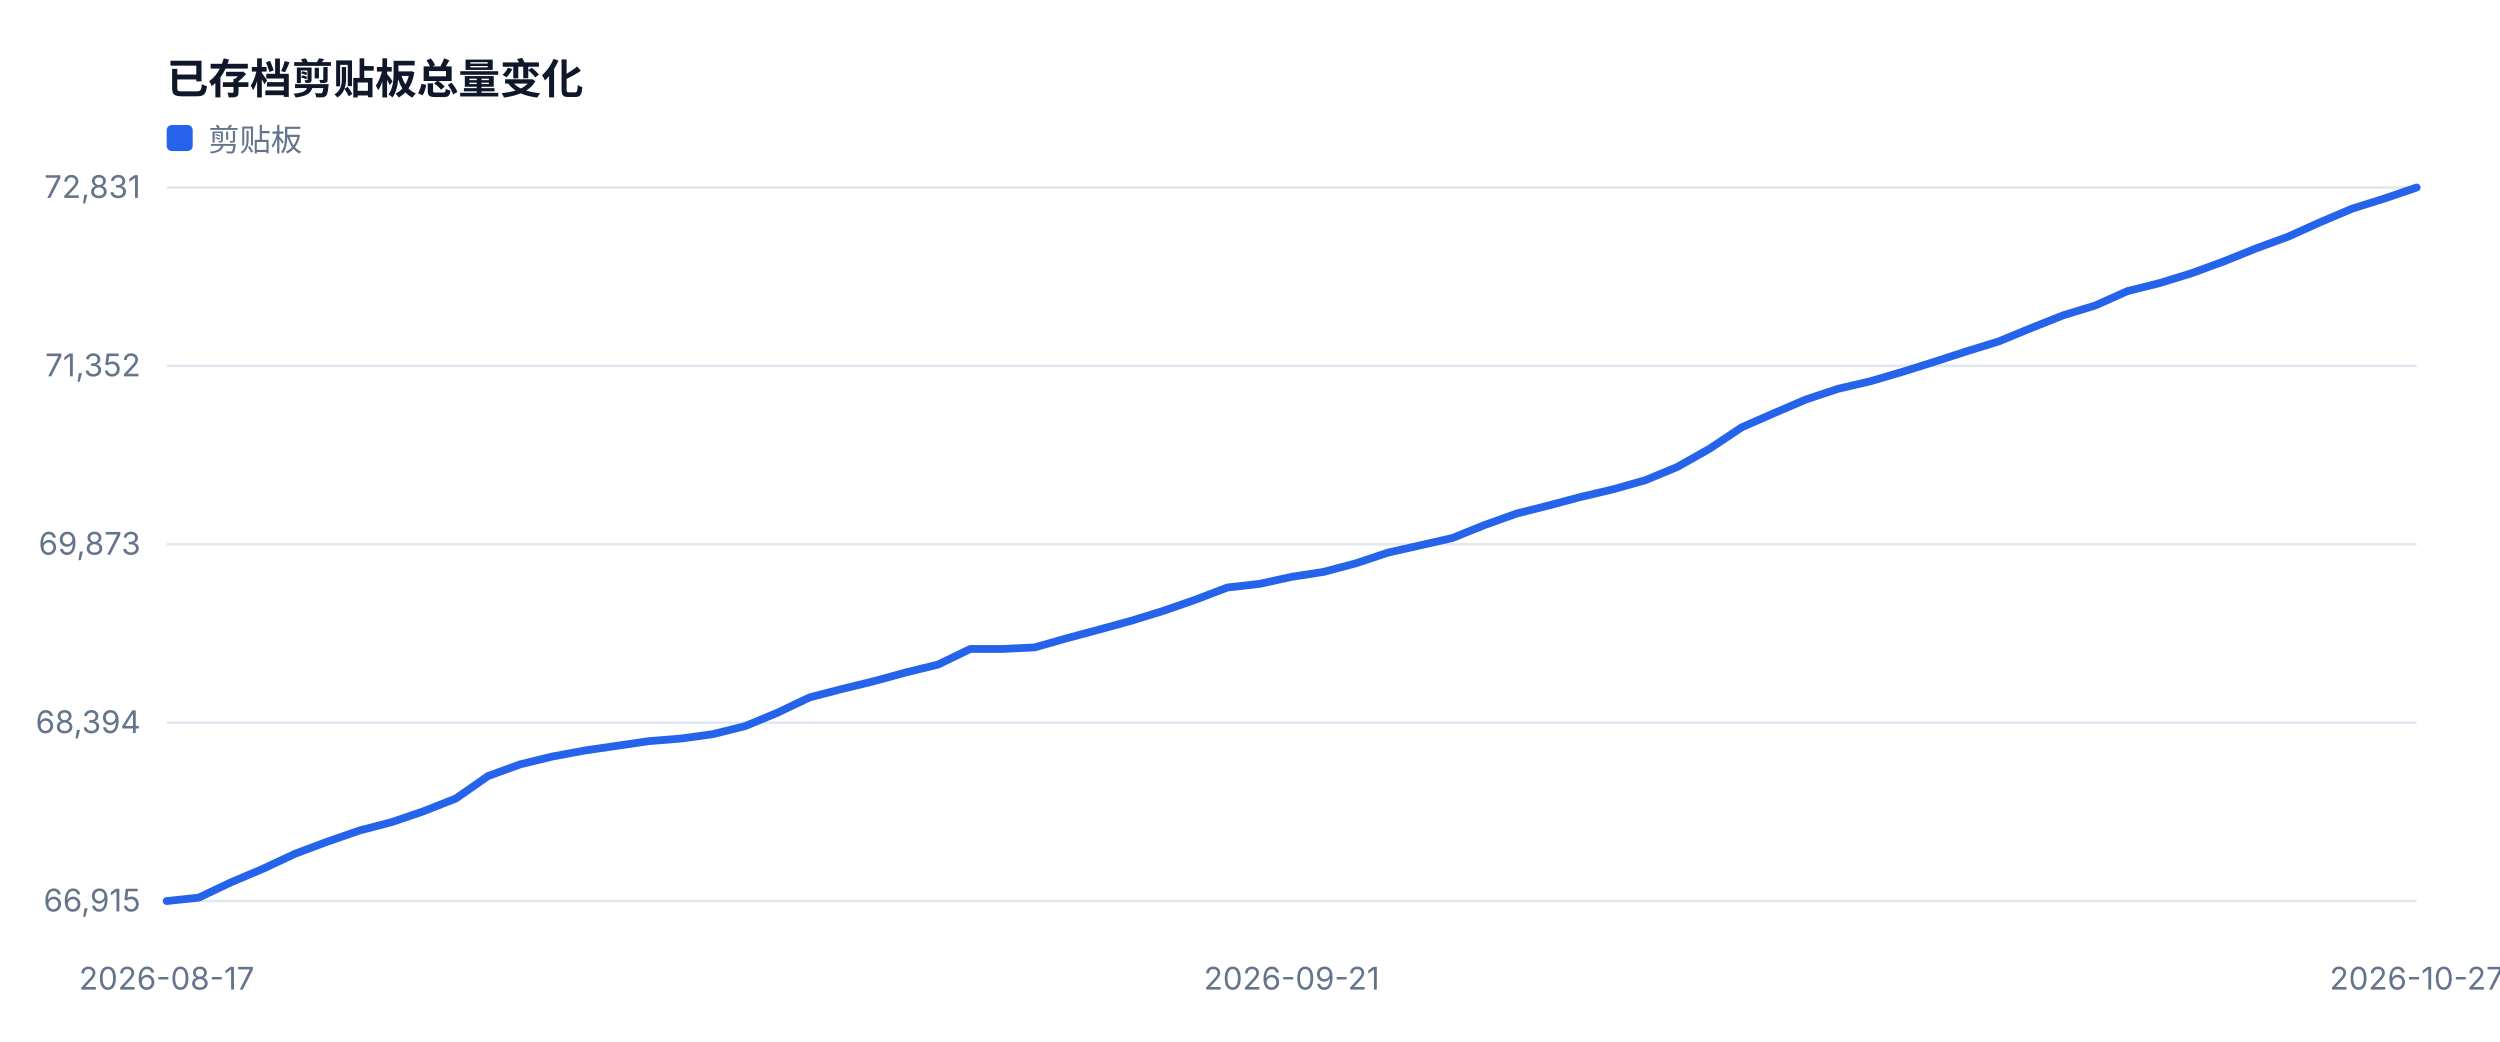
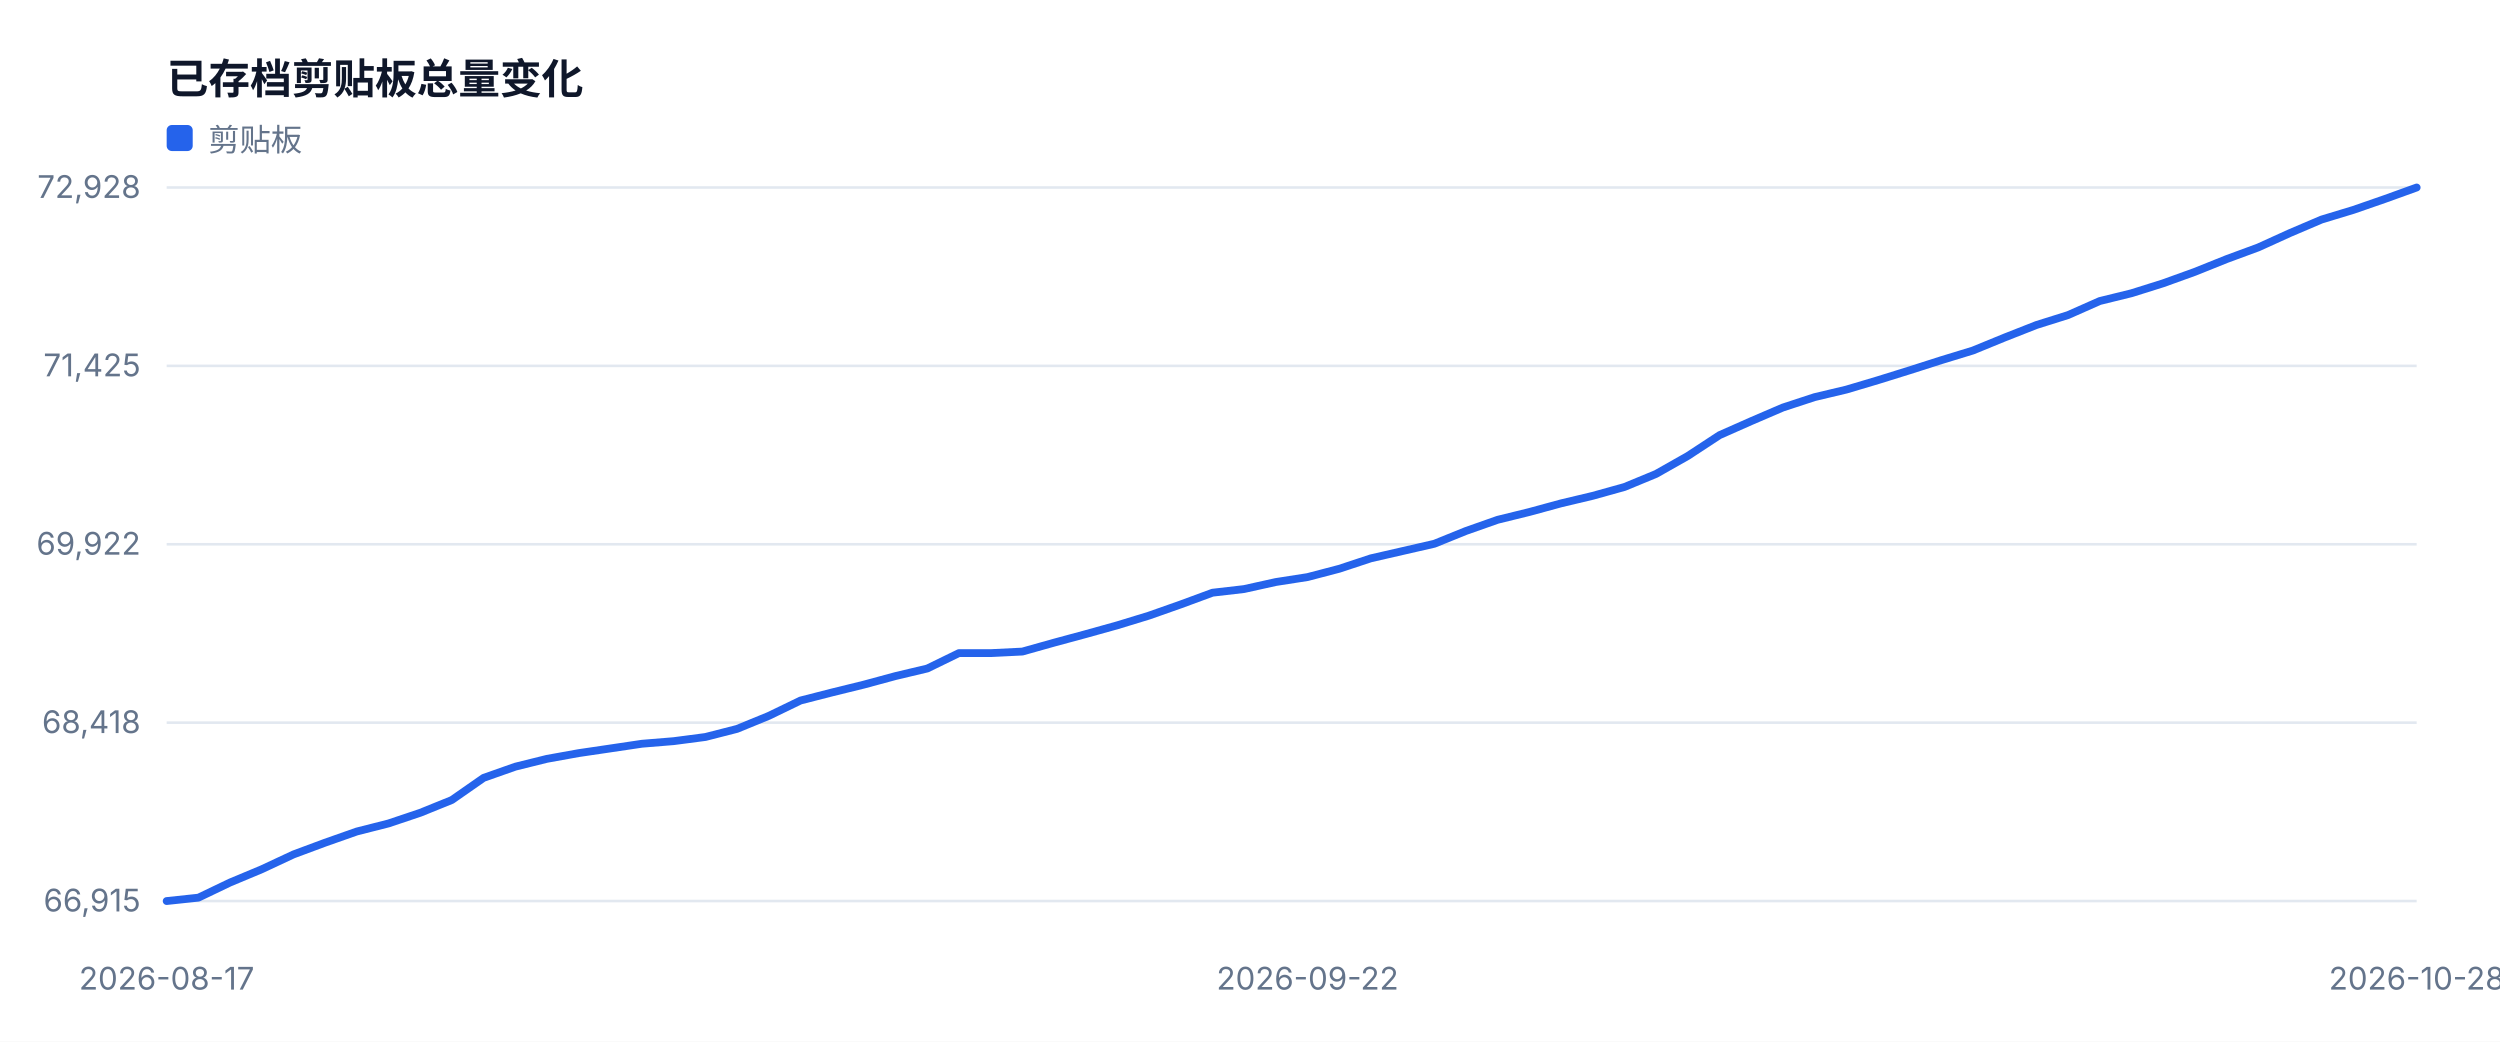
<svg xmlns="http://www.w3.org/2000/svg" width="960" height="400" viewBox="0 0 960 400" role="img">
  <style>text{font-family:-apple-system,BlinkMacSystemFont,'Segoe UI',sans-serif;fill:#334155}.muted{fill:#64748b;font-size:12px}.value{fill:#0f172a;font-size:28px;font-weight:700}.title{fill:#0f172a;font-size:16px;font-weight:700}</style>
  <rect width="100%" height="100%" fill="#ffffff" />
  <text x="64" y="36" class="title">已存档剪贴板总量变化</text>
  <line x1="64" y1="346.0" x2="928" y2="346.0" stroke="#e2e8f0" />
  <text x="54" y="350.0" text-anchor="end" class="muted">66,915</text>
  <line x1="64" y1="277.5" x2="928" y2="277.5" stroke="#e2e8f0" />
-   <text x="54" y="281.5" text-anchor="end" class="muted">68,394</text>
+   <text x="54" y="281.5" text-anchor="end" class="muted">68,418</text>
  <line x1="64" y1="209.0" x2="928" y2="209.0" stroke="#e2e8f0" />
-   <text x="54" y="213.0" text-anchor="end" class="muted">69,873</text>
+   <text x="54" y="213.0" text-anchor="end" class="muted">69,922</text>
  <line x1="64" y1="140.5" x2="928" y2="140.5" stroke="#e2e8f0" />
-   <text x="54" y="144.5" text-anchor="end" class="muted">71,352</text>
+   <text x="54" y="144.5" text-anchor="end" class="muted">71,425</text>
  <line x1="64" y1="72.0" x2="928" y2="72.0" stroke="#e2e8f0" />
-   <text x="54" y="76.0" text-anchor="end" class="muted">72,831</text>
+   <text x="54" y="76.0" text-anchor="end" class="muted">72,928</text>
  <text x="64.0" y="380" text-anchor="middle" class="muted">2026-08-17</text>
-   <text x="496.0" y="380" text-anchor="middle" class="muted">2026-09-21</text>
-   <text x="928.0" y="380" text-anchor="middle" class="muted">2026-10-27</text>
-   <polyline fill="none" stroke="#2563eb" stroke-width="3" stroke-linejoin="round" stroke-linecap="round" points="64.0,346.0 76.3,344.7 88.7,338.8 101.0,333.6 113.4,327.8 125.7,323.2 138.1,318.9 150.4,315.7 162.7,311.5 175.1,306.6 187.4,298.0 199.8,293.5 212.1,290.5 224.5,288.2 236.8,286.4 249.1,284.6 261.5,283.6 273.8,281.9 286.2,278.8 298.5,273.7 310.9,267.8 323.2,264.6 335.5,261.6 347.9,258.2 360.2,255.2 372.6,249.2 384.9,249.2 397.3,248.6 409.6,245.1 421.9,241.8 434.3,238.4 446.6,234.6 459.0,230.3 471.3,225.6 483.7,224.2 496.0,221.5 508.3,219.6 520.7,216.3 533.0,212.2 545.4,209.4 557.7,206.6 570.1,201.6 582.4,197.2 594.7,194.1 607.1,190.8 619.4,187.9 631.8,184.4 644.1,179.3 656.5,172.3 668.8,164.1 681.1,158.7 693.5,153.4 705.8,149.3 718.2,146.4 730.5,142.8 742.9,138.9 755.2,134.9 767.5,131.1 779.9,126.0 792.2,121.1 804.6,117.3 816.9,111.8 829.3,108.7 841.6,104.9 853.9,100.4 866.3,95.4 878.6,90.9 891.0,85.3 903.3,80.1 915.7,76.2 928.0,72.0" />
+   <text x="502.1" y="380" text-anchor="middle" class="muted">2026-09-22</text>
+   <text x="928.0" y="380" text-anchor="middle" class="muted">2026-10-28</text>
+   <polyline fill="none" stroke="#2563eb" stroke-width="3" stroke-linejoin="round" stroke-linecap="round" points="64.0,346.0 76.2,344.7 88.3,338.9 100.5,333.8 112.7,328.1 124.8,323.6 137.0,319.3 149.2,316.2 161.4,312.1 173.5,307.2 185.7,298.7 197.9,294.4 210.0,291.4 222.2,289.2 234.4,287.4 246.5,285.6 258.7,284.6 270.9,283.0 283.0,279.9 295.2,274.9 307.4,269.0 319.5,265.9 331.7,262.9 343.9,259.6 356.1,256.7 368.2,250.8 380.4,250.8 392.6,250.2 404.7,246.8 416.9,243.5 429.1,240.1 441.2,236.4 453.4,232.1 465.6,227.6 477.7,226.2 489.9,223.5 502.1,221.6 514.3,218.4 526.4,214.4 538.6,211.6 550.8,208.8 562.9,203.9 575.1,199.6 587.3,196.6 599.4,193.3 611.6,190.4 623.8,187.0 635.9,182.0 648.1,175.1 660.3,167.1 672.5,161.7 684.6,156.5 696.8,152.5 709.0,149.6 721.1,146.0 733.3,142.2 745.5,138.3 757.6,134.6 769.8,129.6 782.0,124.8 794.1,121.0 806.3,115.6 818.5,112.6 830.6,108.8 842.8,104.4 855.0,99.5 867.2,95.0 879.3,89.5 891.5,84.3 903.7,80.6 915.8,76.4 928.0,72.0" />
  <rect x="64" y="48" width="10" height="10" fill="#2563eb" rx="2" />
  <text x="80" y="58" class="muted">剪贴板</text>
</svg>
